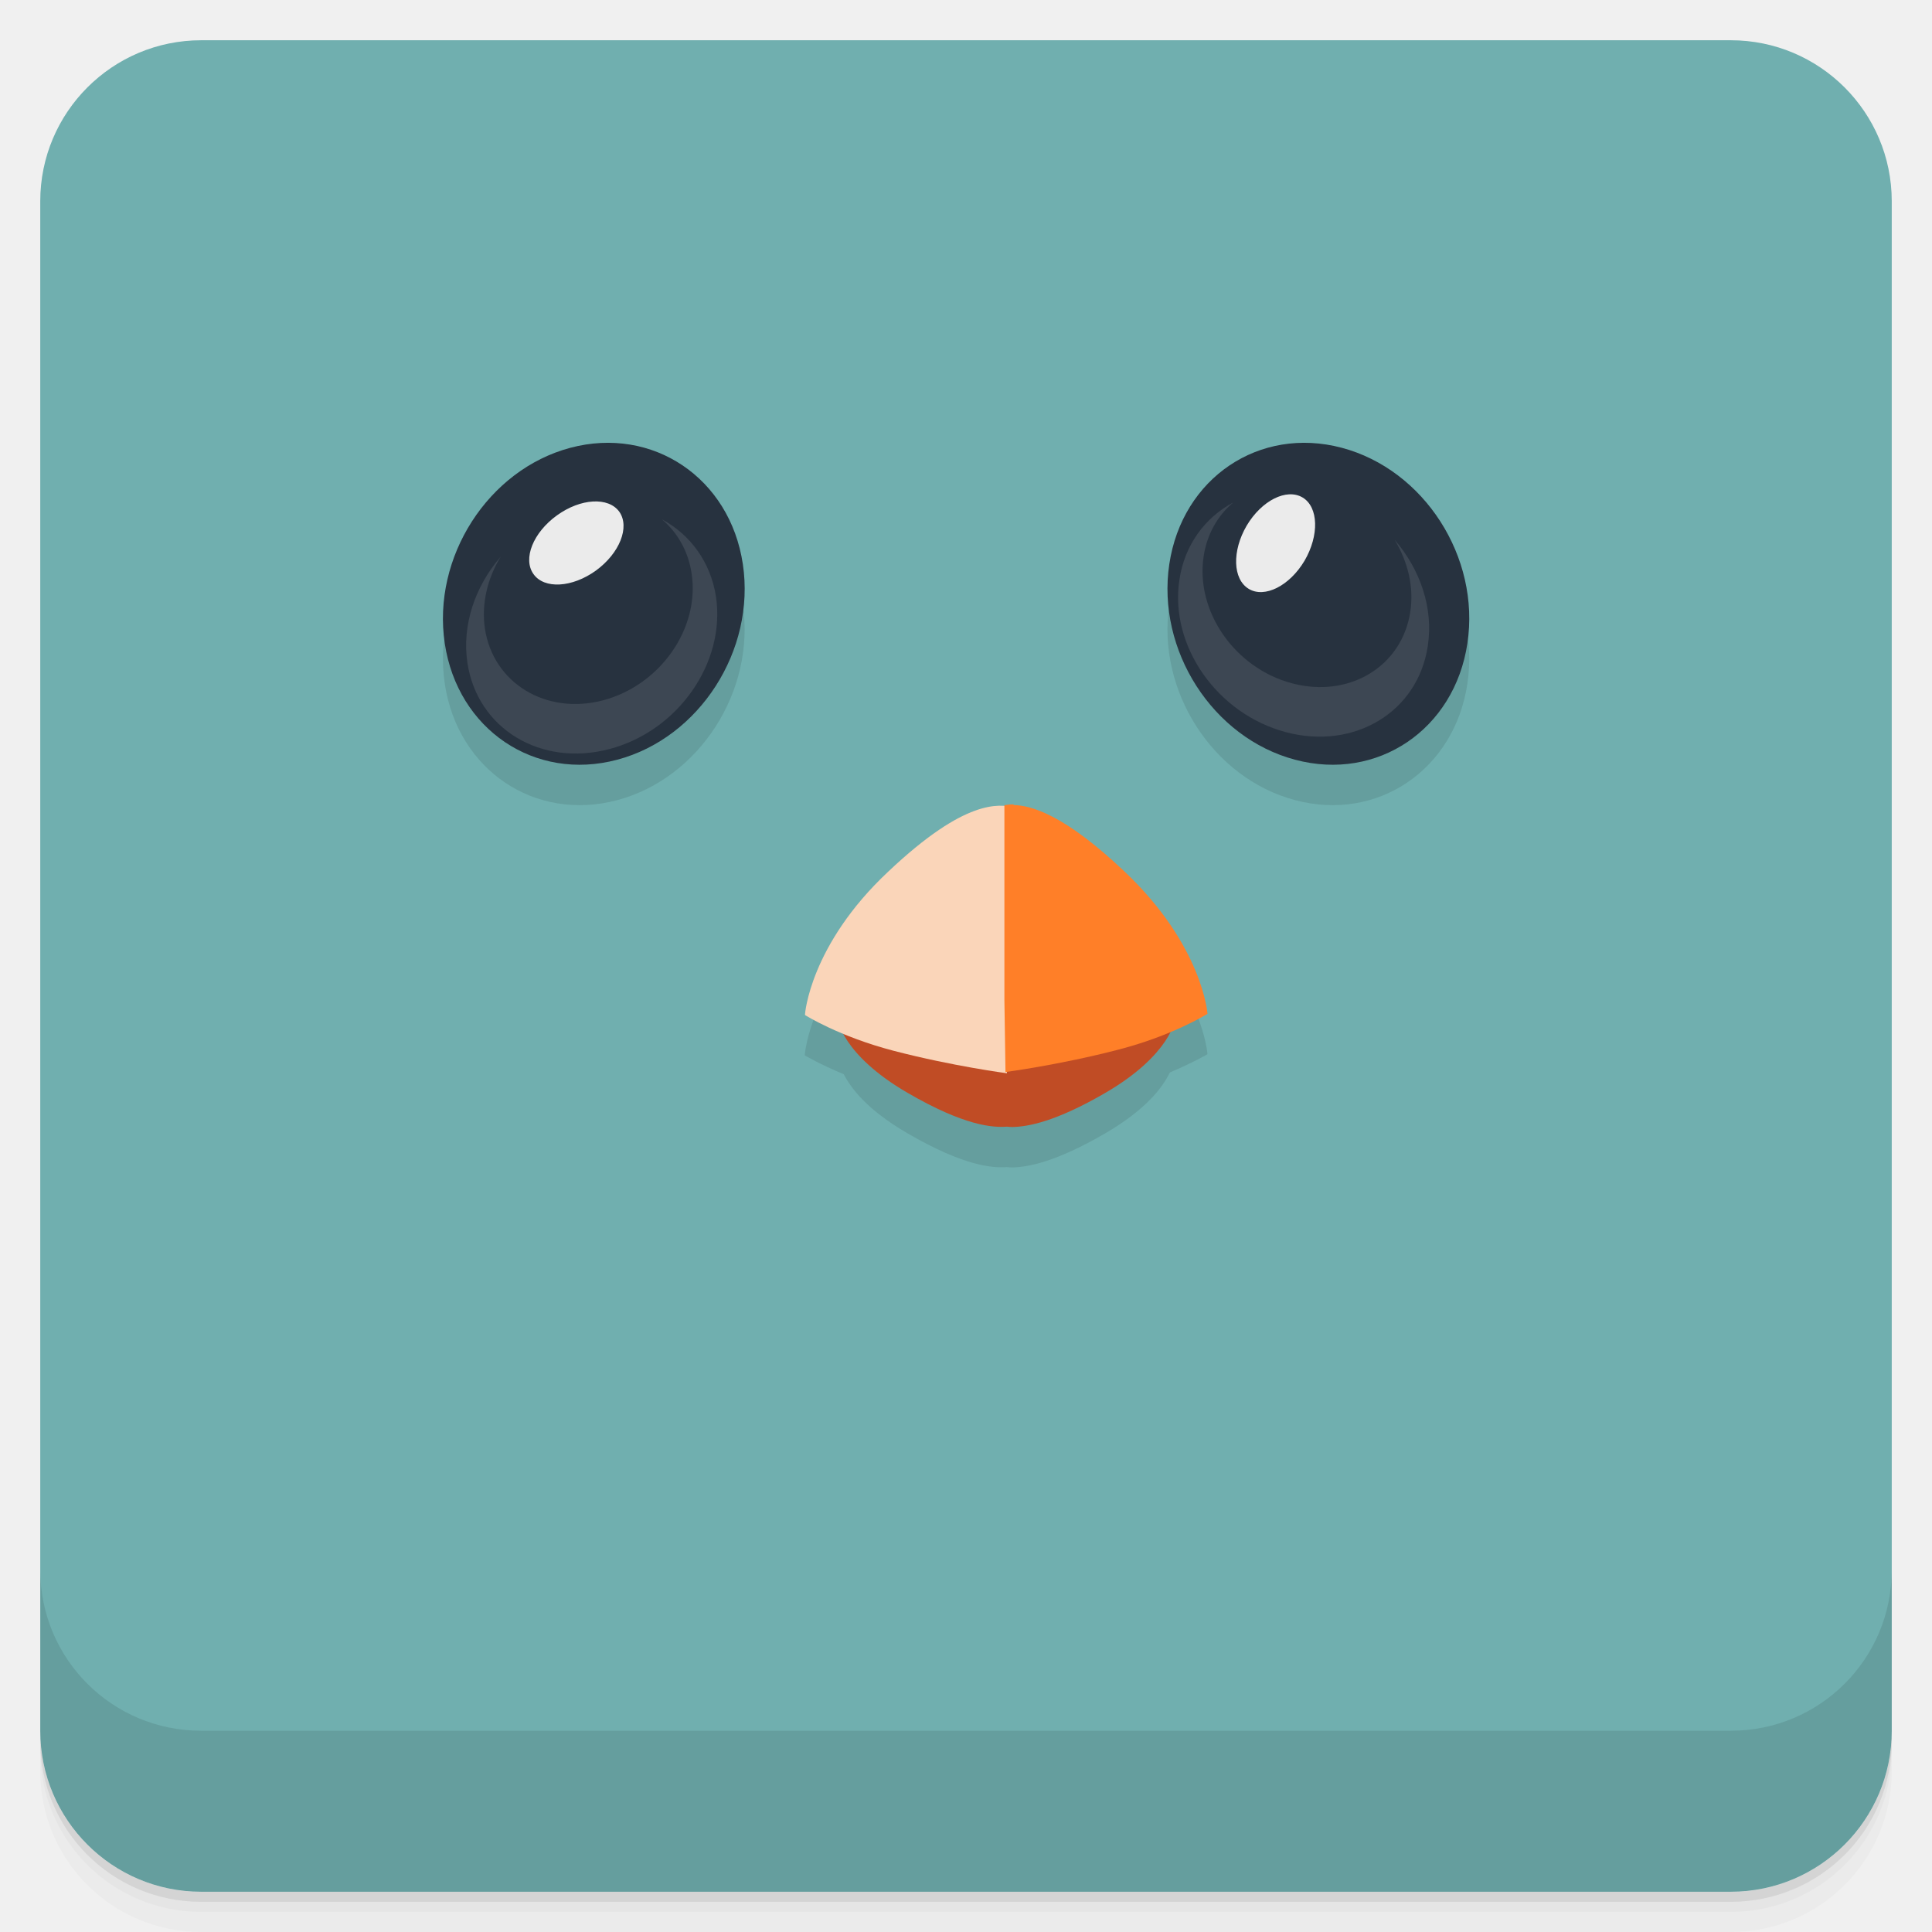
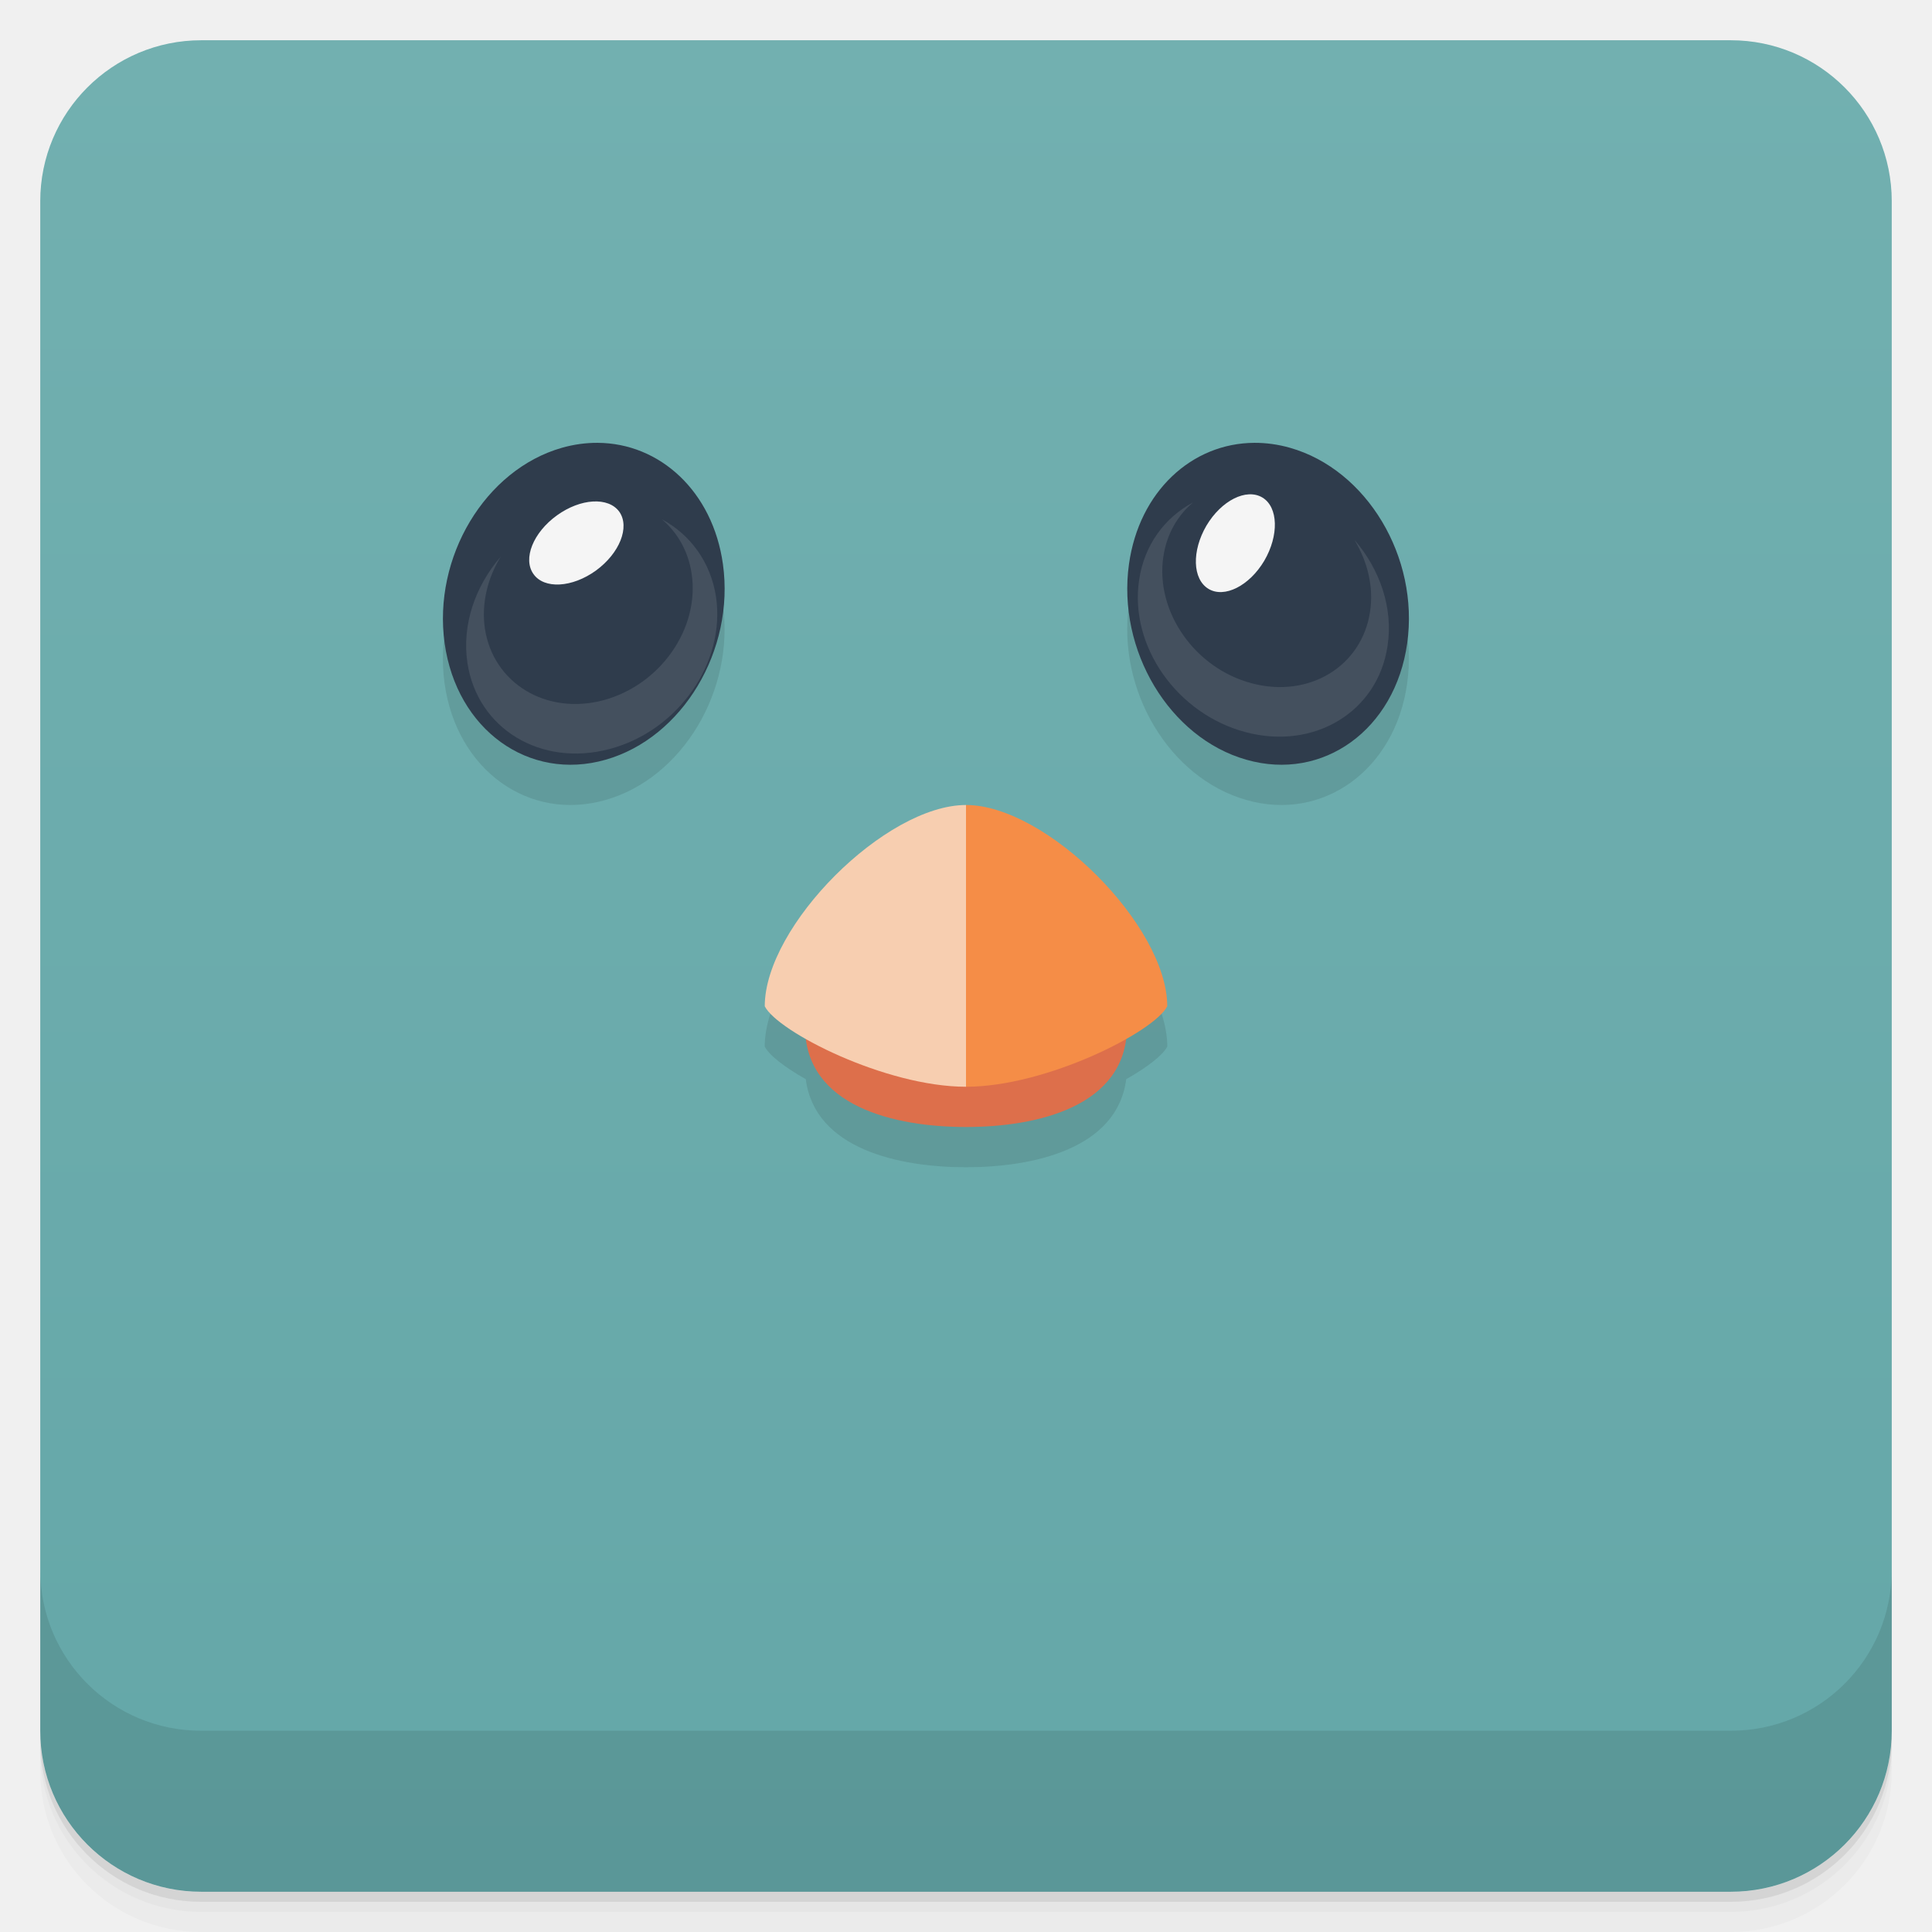
- <svg xmlns="http://www.w3.org/2000/svg" width="48" height="48" version="1.1" viewBox="0 0 48 48">
+ <svg xmlns="http://www.w3.org/2000/svg" version="1.1" viewBox="0 0 48 48">
  <defs>
-     <linearGradient id="bg" x1="-47" x2="-1" y1="24" y2="24" gradientTransform="matrix(0,-1,1,0,25,49.901)" gradientUnits="userSpaceOnUse">
+     <linearGradient id="bg" x1="0" x2="0" y1="-72" y2="-26" gradientTransform="matrix(0,-1,1,0,25,0)" gradientUnits="userSpaceOnUse">
      <stop style="stop-color:#64a7a8" offset="0" />
-       <stop style="stop-color:#70afaf" offset="1" />
+       <stop style="stop-color:#72b0b0" offset="1" />
    </linearGradient>
  </defs>
  <path d="m1 43v0.25c0 2.216 1.784 4 4 4h38c2.216 0 4-1.784 4-4v-0.25c0 2.216-1.784 4-4 4h-38c-2.216 0-4-1.784-4-4zm0 0.5v0.5c0 2.216 1.784 4 4 4h38c2.216 0 4-1.784 4-4v-0.5c0 2.216-1.784 4-4 4h-38c-2.216 0-4-1.784-4-4z" style="opacity:.02" />
  <path d="m1 43.25v0.25c0 2.216 1.784 4 4 4h38c2.216 0 4-1.784 4-4v-0.25c0 2.216-1.784 4-4 4h-38c-2.216 0-4-1.784-4-4z" style="opacity:.05" />
  <path d="m1 43v0.25c0 2.216 1.784 4 4 4h38c2.216 0 4-1.784 4-4v-0.25c0 2.216-1.784 4-4 4h-38c-2.216 0-4-1.784-4-4z" style="opacity:.1" />
  <rect transform="rotate(-90)" x="-47" y="1" width="46" height="46" rx="4" style="fill:url(#bg)" />
  <g transform="translate(0,-1004.4)">
    <path d="m1 1043.4v4c0 2.216 1.784 4 4 4h38c2.216 0 4-1.784 4-4v-4c0 2.216-1.784 4-4 4h-38c-2.216 0-4-1.784-4-4z" style="opacity:.1" />
  </g>
-   <g transform="translate(-3.8994e-4,1)">
-     <g transform="translate(1,1)">
-       <g style="opacity:.1">
-         <path transform="translate(-1,-1)" d="m14.93 11.01c-0.249 0.012-0.502 0.051-0.758 0.119-2.043 0.543-3.441 2.719-3.121 4.859 0.32 2.141 2.238 3.438 4.285 2.891 2.043-0.543 3.439-2.719 3.119-4.859-0.28-1.873-1.783-3.097-3.525-3.01zm17.648 0c-1.743-0.087-3.247 1.136-3.527 3.01-0.32 2.14 1.078 4.316 3.125 4.859 2.043 0.547 3.961-0.75 4.281-2.891 0.324-2.14-1.074-4.316-3.121-4.859-0.256-0.068-0.509-0.107-0.758-0.119zm-7.395 8.977-4e-3 2e-3c-0.093-3e-3 -0.167 0.013-0.23 0.021v0.021c-0.421-0.032-1.229 0.058-2.887 1.627-1.949 1.828-2.066 3.543-2.066 3.543l2e-3 0.021s0.371 0.22 0.965 0.467c0.178 0.344 0.57 0.877 1.576 1.463 1.43 0.832 2.127 0.867 2.471 0.844h4e-3c0.043 4e-3 0.086 8e-3 0.141 8e-3 0.387-8e-3 1.077-0.133 2.307-0.848 1.051-0.613 1.439-1.172 1.604-1.512 0.575-0.241 0.934-0.453 0.934-0.453s-0.115-1.699-2.068-3.543c-1.465-1.387-2.289-1.634-2.75-1.646l4e-3 -0.016z" />
-       </g>
-     </g>
-   </g>
-   <path d="m25.02 24.566v4e-3c0.086 8e-3 1.148 0.094 2.332 0.285 1.137 0.184 1.848 0.457 1.848 0.457s-0.102 0.887-1.738 1.84c-1.23 0.715-1.918 0.84-2.305 0.848-0.055 0-0.098-4e-3 -0.141-8e-3h-4e-3c-0.344 0.023-1.039-0.012-2.469-0.844-1.637-0.953-1.734-1.836-1.734-1.836s0.707-0.277 1.844-0.457c1.184-0.191 2.246-0.281 2.332-0.289v-4e-3h0.032" style="fill:#c04c25" />
-   <path d="m20 25.2s0.117-1.715 2.066-3.543c1.949-1.844 2.758-1.656 3.098-1.613 0.34 0.047-0.082 2.332-0.082 2.332l-0.066 4.289s-1.344-0.176-2.816-0.559c-1.352-0.352-2.199-0.887-2.199-0.887" style="fill:#fad5b9" />
-   <path d="m25.18 20c0.461 0.012 1.285 0.258 2.75 1.645 1.953 1.844 2.07 3.543 2.07 3.543s-0.848 0.535-2.203 0.887c-1.469 0.383-2.816 0.559-2.816 0.559l-0.027-1.789v-4.84c0.063-8e-3 0.137-0.023 0.23-0.02" style="fill:#ff7f28" />
-   <path d="m11.05 15.984c0.32 2.141 2.238 3.438 4.285 2.891 2.043-0.543 3.441-2.719 3.121-4.859-0.32-2.141-2.238-3.434-4.285-2.891-2.043 0.543-3.441 2.719-3.121 4.859" style="fill-rule:evenodd;fill:#27323f" />
-   <path d="m14.805 14.176c-0.59 0.426-1.285 0.465-1.551 0.086-0.27-0.379-8e-3 -1.031 0.582-1.457s1.281-0.465 1.551-0.09c0.266 0.379 8e-3 1.031-0.582 1.461" style="fill-rule:evenodd;fill:#ebebeb" />
-   <path d="m12.434 13.84c-0.324 0.535-0.477 1.16-0.387 1.777 0.207 1.359 1.523 2.156 2.941 1.781 1.418-0.379 2.402-1.785 2.195-3.148-0.082-0.555-0.352-1.02-0.738-1.348 0.703 0.379 1.211 1.059 1.344 1.926 0.242 1.637-0.941 3.332-2.645 3.781-1.707 0.453-3.285-0.504-3.531-2.141-0.141-0.938 0.191-1.898 0.82-2.629" style="fill-opacity:.102;fill-rule:evenodd;fill:#fff" />
-   <path d="m36.457 15.984c-0.32 2.141-2.238 3.438-4.281 2.891-2.047-0.543-3.445-2.719-3.125-4.859 0.32-2.141 2.238-3.434 4.285-2.891s3.445 2.719 3.121 4.859" style="fill-rule:evenodd;fill:#27323f" />
-   <path d="m30.973 13.06c0.371-0.625 0.992-0.938 1.391-0.699 0.395 0.238 0.414 0.941 0.047 1.57-0.371 0.625-0.992 0.938-1.387 0.699-0.398-0.242-0.418-0.941-0.051-1.57" style="fill-rule:evenodd;fill:#ebebeb" />
-   <path d="m34.656 13.422c0.32 0.535 0.477 1.16 0.383 1.773-0.203 1.363-1.52 2.16-2.941 1.781-1.418-0.375-2.398-1.785-2.195-3.145 0.082-0.559 0.352-1.023 0.738-1.348-0.703 0.375-1.211 1.055-1.34 1.926-0.246 1.637 0.938 3.328 2.645 3.781 1.703 0.453 3.285-0.504 3.527-2.141 0.145-0.941-0.188-1.898-0.816-2.629" style="fill-opacity:.102;fill-rule:evenodd;fill:#fff" />
+   <path d="m14.843 12.002c-0.288-1e-3 -0.584 0.038-0.883 0.123-1.907 0.543-3.213 2.719-2.914 4.859 0.299 2.141 2.089 3.438 4 2.891 1.907-0.543 3.213-2.719 2.914-4.859-0.252-1.806-1.565-3.008-3.117-3.014zm16.322 0c-1.552 0.006-2.865 1.207-3.117 3.014-0.299 2.14 1.005 4.316 2.916 4.859 1.907 0.547 3.697-0.75 3.996-2.891 0.302-2.14-1.001-4.316-2.912-4.859-0.299-0.085-0.595-0.124-0.883-0.123zm-7.166 8.998c-2 0-5 3-5 5 0.107 0.214 0.489 0.512 1.02 0.812 0.224 1.74 2.326 2.188 3.981 2.188s3.757-0.448 3.981-2.188c0.531-0.301 0.913-0.599 1.02-0.812 0-2-3-5-5-5z" style="opacity:.1" />
+   <path d="m20 25.5c0 2 2.25 2.5 4 2.5s4-0.5 4-2.5z" style="fill:#dd6f4b" />
+   <path d="m24 20 1 4-1 3c-2 0-4.684-1.368-5-2 0-2 3-5 5-5z" style="fill:#f7ceb0" />
+   <path d="m24 20v7c2 0 4.684-1.368 5-2 0-2-3-5-5-5z" style="fill:#f58d47" />
+   <path d="m14.844 11.002c-0.288-1e-3 -0.584 0.038-0.883 0.123-1.907 0.543-3.213 2.719-2.914 4.859 0.299 2.141 2.089 3.438 4 2.891 1.907-0.543 3.213-2.719 2.914-4.859-0.252-1.806-1.565-3.008-3.117-3.014zm16.322 0c-1.552 0.006-2.865 1.207-3.117 3.014-0.299 2.14 1.005 4.316 2.916 4.859 1.907 0.547 3.697-0.75 3.996-2.891 0.302-2.14-1.001-4.316-2.912-4.859-0.299-0.085-0.595-0.124-0.883-0.123z" style="fill:#2f3c4c;stroke-width:.966" />
+   <path d="m14.805 14.176c-0.59 0.426-1.285 0.465-1.551 0.086-0.27-0.379-8e-3 -1.031 0.582-1.457s1.281-0.465 1.551-0.09c0.266 0.379 8e-3 1.031-0.582 1.461" style="fill:#f5f5f5" />
+   <path d="m12.434 13.84c-0.324 0.535-0.477 1.16-0.387 1.777 0.207 1.359 1.523 2.156 2.941 1.781 1.418-0.379 2.402-1.785 2.195-3.148-0.082-0.555-0.352-1.02-0.738-1.348 0.703 0.379 1.211 1.059 1.344 1.926 0.242 1.637-0.941 3.332-2.645 3.781-1.707 0.453-3.285-0.504-3.531-2.141-0.141-0.938 0.191-1.898 0.82-2.629" style="fill-opacity:.102;fill:#fff" />
+   <path d="m29.973 13.06c0.371-0.625 0.992-0.938 1.391-0.699 0.395 0.238 0.414 0.941 0.047 1.57-0.371 0.625-0.992 0.938-1.387 0.699-0.398-0.242-0.418-0.941-0.051-1.57" style="fill:#f5f5f5" />
+   <path d="m33.656 13.422c0.32 0.535 0.477 1.16 0.383 1.773-0.203 1.363-1.52 2.16-2.941 1.781-1.418-0.375-2.398-1.785-2.195-3.145 0.082-0.559 0.352-1.023 0.738-1.348-0.703 0.375-1.211 1.055-1.34 1.926-0.246 1.637 0.938 3.328 2.645 3.781 1.703 0.453 3.285-0.504 3.527-2.141 0.145-0.941-0.188-1.898-0.816-2.629" style="fill-opacity:.102;fill:#fff" />
</svg>
